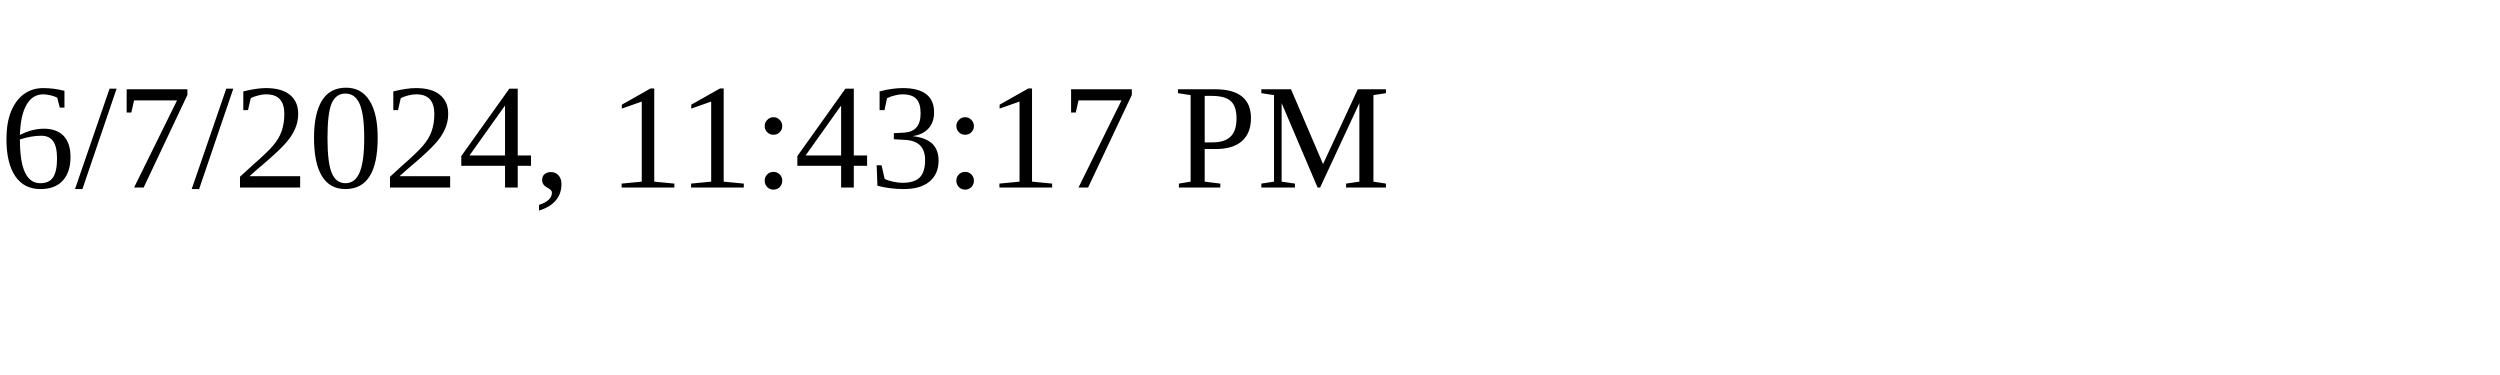
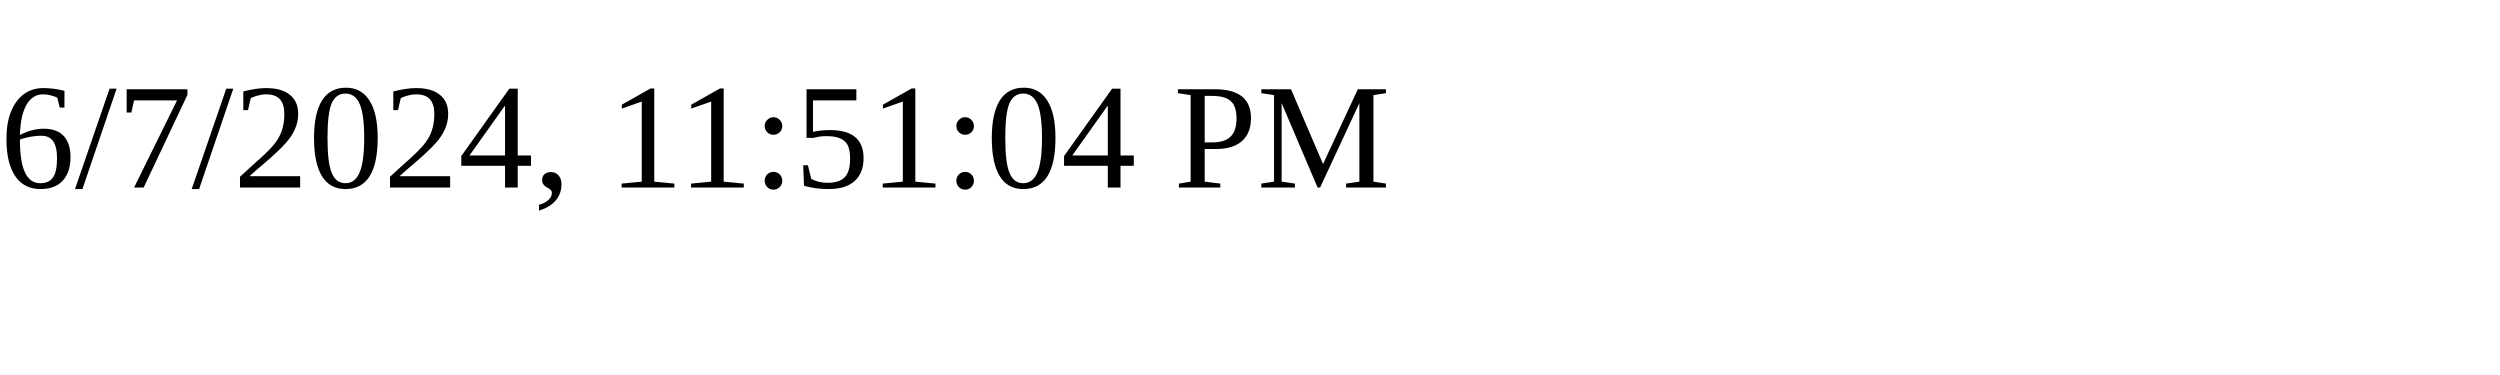
<svg xmlns="http://www.w3.org/2000/svg" height="30" width="200">
-   <text x="0" y="15">6/7/2024, 11:43:17 PM</text>
+   <text x="0" y="15">6/7/2024, 11:51:04 PM</text>
</svg>
